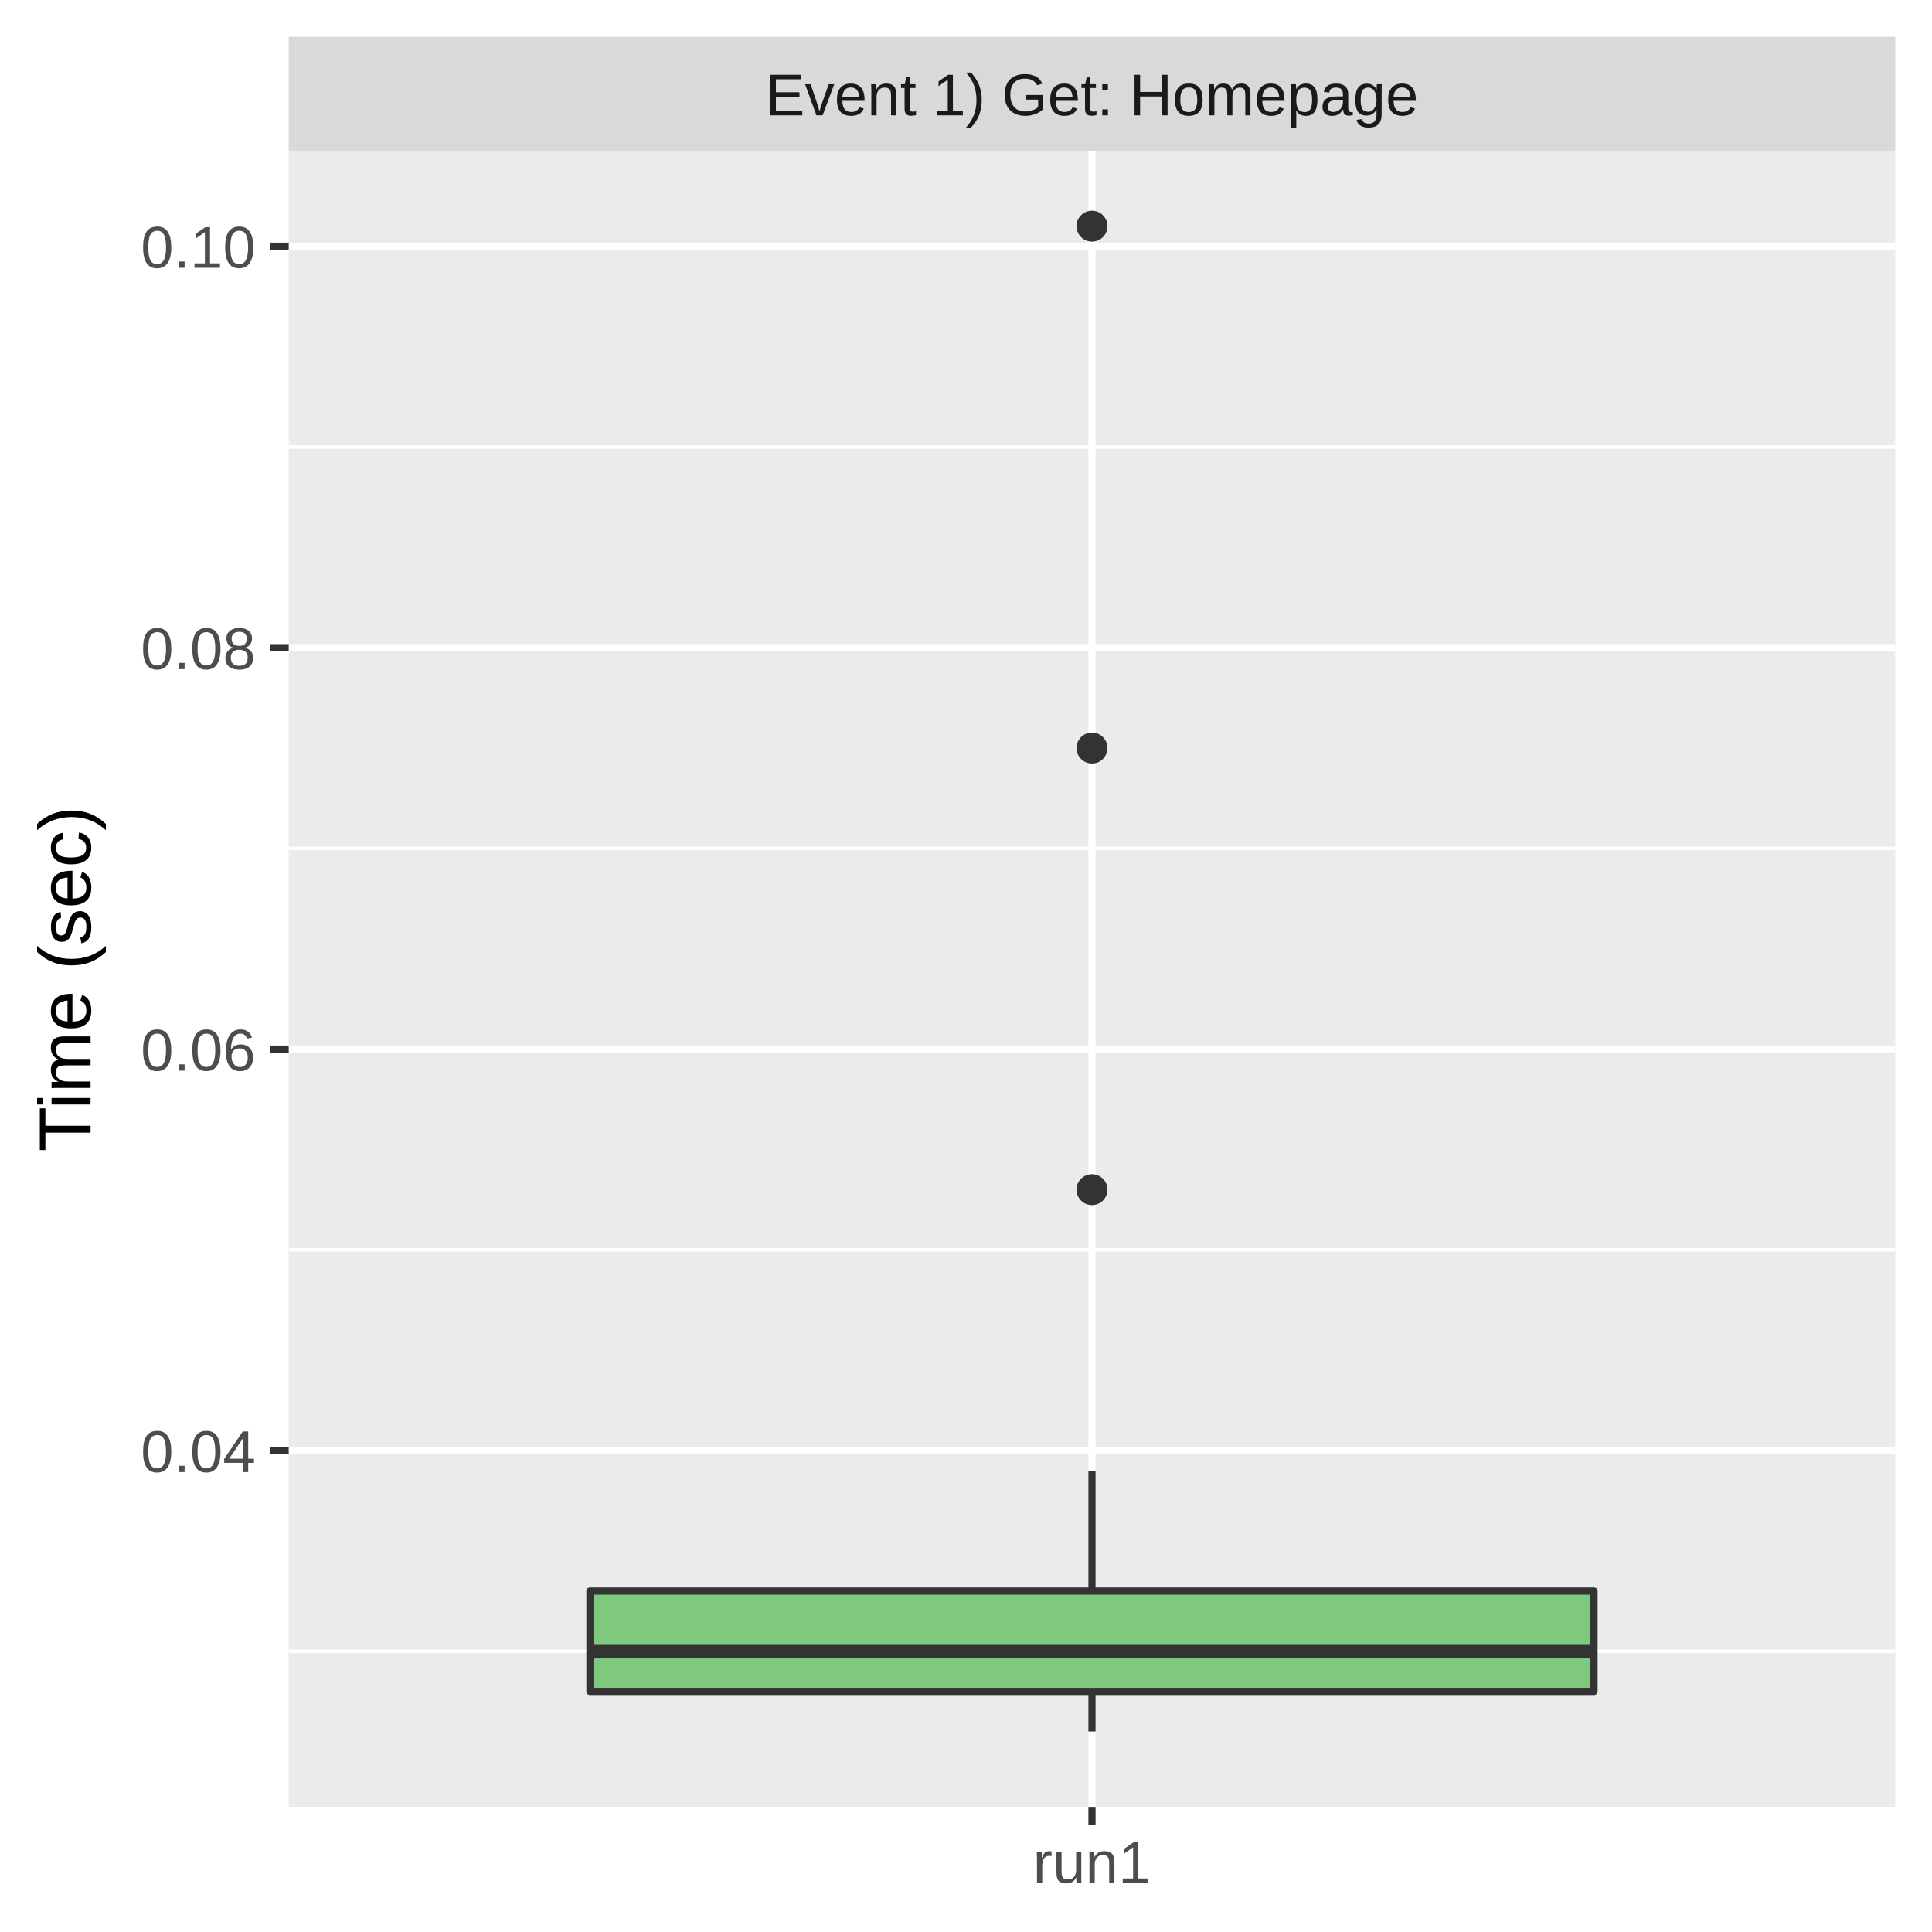
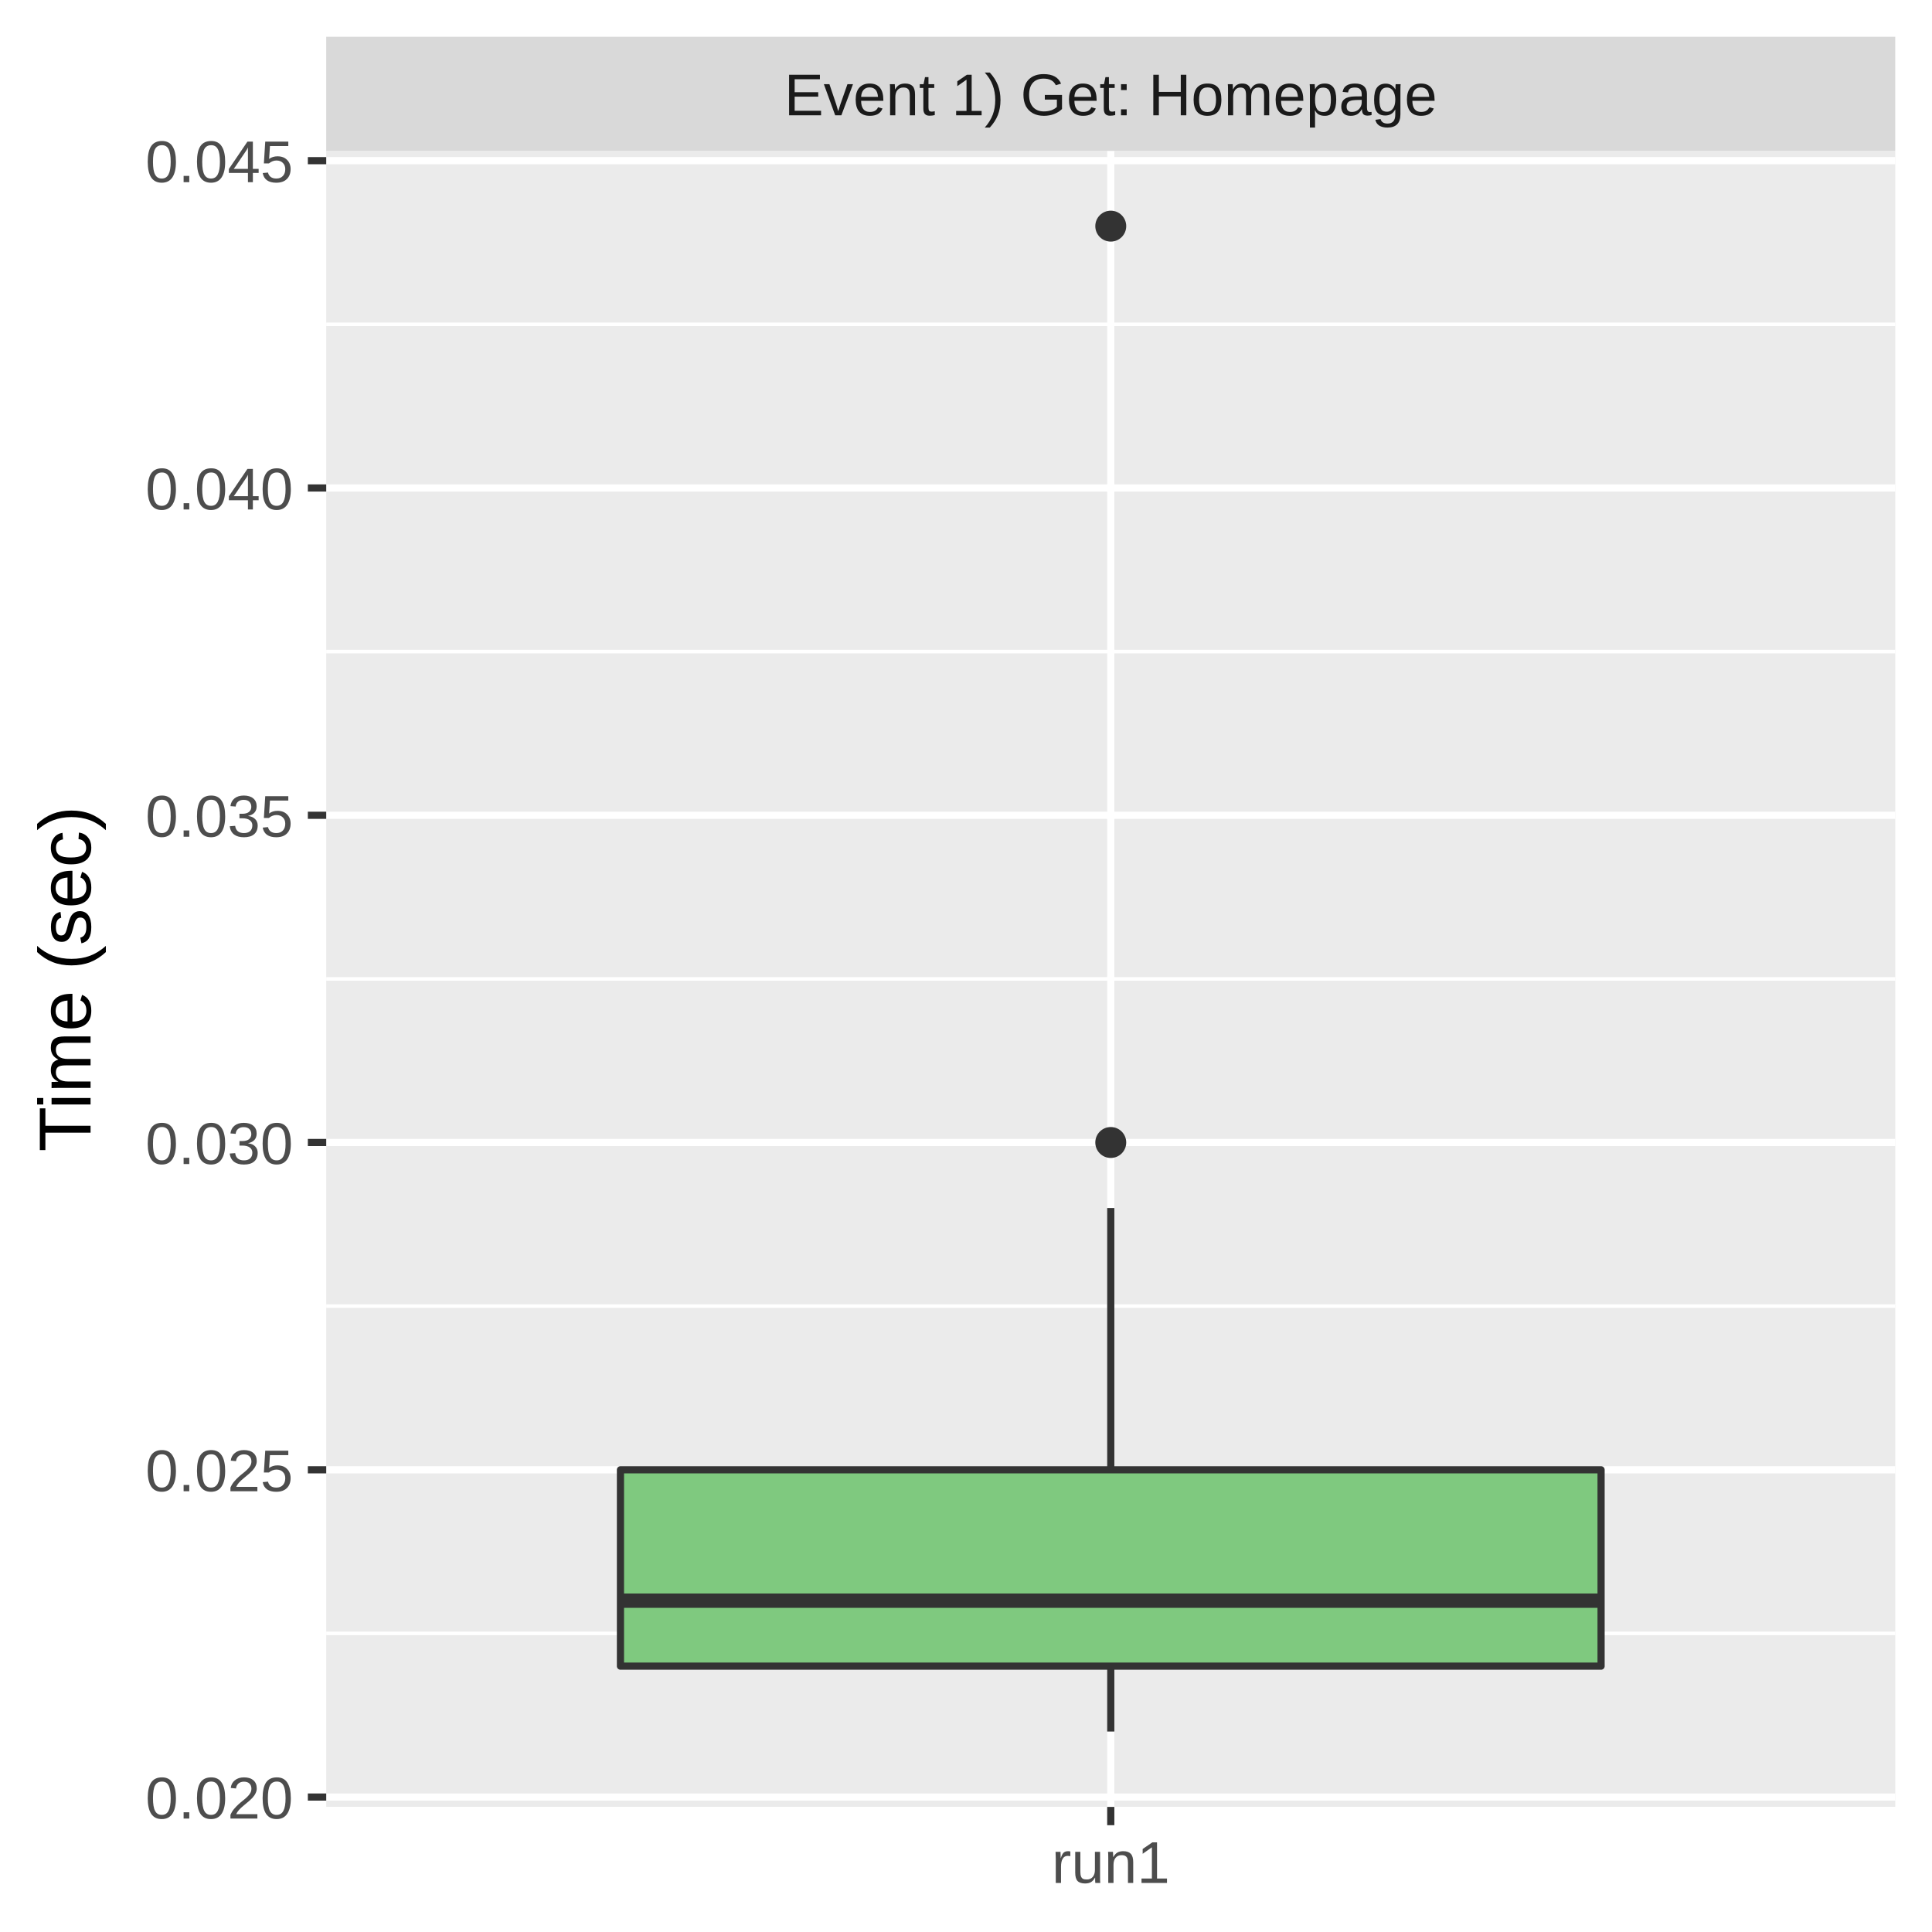
<svg xmlns="http://www.w3.org/2000/svg" class="svglite" width="288.00pt" height="288.00pt" viewBox="0 0 288.00 288.00">
  <defs>
    <style type="text/css">
    .svglite line, .svglite polyline, .svglite polygon, .svglite path, .svglite rect, .svglite circle {
      fill: none;
      stroke: #000000;
      stroke-linecap: round;
      stroke-linejoin: round;
      stroke-miterlimit: 10.00;
    }
    .svglite text {
      white-space: pre;
    }
  </style>
  </defs>
  <rect width="100%" height="100%" style="stroke: none; fill: #FFFFFF;" />
  <defs>
    <clipPath id="cpMC4wMHwyODguMDB8MC4wMHwyODguMDA=">
      <rect x="0.00" y="0.00" width="288.00" height="288.00" />
    </clipPath>
  </defs>
  <g clip-path="url(#cpMC4wMHwyODguMDB8MC4wMHwyODguMDA=)">
    <rect x="0.00" y="0.00" width="288.00" height="288.00" style="stroke-width: 1.07; stroke: #FFFFFF; fill: #FFFFFF;" />
  </g>
  <defs>
-     <clipPath id="cpNDMuMDR8MjgyLjUyfDIyLjQ5fDI2OS4zNQ==">
-       <rect x="43.04" y="22.49" width="239.48" height="246.85" />
+     <clipPath id="cpNDguNjN8MjgyLjUyfDIyLjQ5fDI2OS4zNQ==">
+       <rect x="48.63" y="22.49" width="233.89" height="246.85" />
    </clipPath>
  </defs>
-   <g clip-path="url(#cpNDMuMDR8MjgyLjUyfDIyLjQ5fDI2OS4zNQ==)">
-     <rect x="43.04" y="22.49" width="239.48" height="246.85" style="stroke-width: 1.07; stroke: none; fill: #EBEBEB;" />
-     <polyline points="43.04,246.16 282.52,246.16 " style="stroke-width: 0.53; stroke: #FFFFFF; stroke-linecap: butt;" />
-     <polyline points="43.04,186.31 282.52,186.31 " style="stroke-width: 0.53; stroke: #FFFFFF; stroke-linecap: butt;" />
-     <polyline points="43.04,126.47 282.52,126.47 " style="stroke-width: 0.53; stroke: #FFFFFF; stroke-linecap: butt;" />
-     <polyline points="43.04,66.63 282.52,66.63 " style="stroke-width: 0.53; stroke: #FFFFFF; stroke-linecap: butt;" />
-     <polyline points="43.04,216.23 282.52,216.23 " style="stroke-width: 1.07; stroke: #FFFFFF; stroke-linecap: butt;" />
-     <polyline points="43.04,156.39 282.52,156.39 " style="stroke-width: 1.07; stroke: #FFFFFF; stroke-linecap: butt;" />
-     <polyline points="43.04,96.55 282.52,96.55 " style="stroke-width: 1.07; stroke: #FFFFFF; stroke-linecap: butt;" />
-     <polyline points="43.04,36.70 282.52,36.70 " style="stroke-width: 1.07; stroke: #FFFFFF; stroke-linecap: butt;" />
-     <polyline points="162.78,269.35 162.78,22.49 " style="stroke-width: 1.07; stroke: #FFFFFF; stroke-linecap: butt;" />
-     <circle cx="162.78" cy="33.71" r="1.95" style="stroke-width: 0.71; stroke: #333333; fill: #333333;" />
-     <circle cx="162.78" cy="177.34" r="1.95" style="stroke-width: 0.71; stroke: #333333; fill: #333333;" />
-     <circle cx="162.78" cy="111.51" r="1.95" style="stroke-width: 0.71; stroke: #333333; fill: #333333;" />
-     <line x1="162.78" y1="237.18" x2="162.78" y2="219.23" style="stroke-width: 1.07; stroke: #333333; stroke-linecap: butt;" />
-     <line x1="162.78" y1="252.14" x2="162.78" y2="258.12" style="stroke-width: 1.07; stroke: #333333; stroke-linecap: butt;" />
-     <polygon points="87.94,237.18 87.94,252.14 237.62,252.14 237.62,237.18 87.94,237.18 " style="stroke-width: 1.07; stroke: #333333; fill: #7FC97F;" />
-     <line x1="87.94" y1="246.16" x2="237.62" y2="246.16" style="stroke-width: 2.13; stroke: #333333; stroke-linecap: butt;" />
+   <g clip-path="url(#cpNDguNjN8MjgyLjUyfDIyLjQ5fDI2OS4zNQ==)">
+     <rect x="48.63" y="22.49" width="233.89" height="246.85" style="stroke-width: 1.07; stroke: none; fill: #EBEBEB;" />
+     <polyline points="48.63,243.49 282.52,243.49 " style="stroke-width: 0.53; stroke: #FFFFFF; stroke-linecap: butt;" />
+     <polyline points="48.63,194.70 282.52,194.70 " style="stroke-width: 0.53; stroke: #FFFFFF; stroke-linecap: butt;" />
+     <polyline points="48.63,145.92 282.52,145.92 " style="stroke-width: 0.53; stroke: #FFFFFF; stroke-linecap: butt;" />
+     <polyline points="48.63,97.13 282.52,97.13 " style="stroke-width: 0.53; stroke: #FFFFFF; stroke-linecap: butt;" />
+     <polyline points="48.63,48.35 282.52,48.35 " style="stroke-width: 0.53; stroke: #FFFFFF; stroke-linecap: butt;" />
+     <polyline points="48.63,267.88 282.52,267.88 " style="stroke-width: 1.07; stroke: #FFFFFF; stroke-linecap: butt;" />
+     <polyline points="48.63,219.10 282.52,219.10 " style="stroke-width: 1.07; stroke: #FFFFFF; stroke-linecap: butt;" />
+     <polyline points="48.63,170.31 282.52,170.31 " style="stroke-width: 1.07; stroke: #FFFFFF; stroke-linecap: butt;" />
+     <polyline points="48.63,121.53 282.52,121.53 " style="stroke-width: 1.07; stroke: #FFFFFF; stroke-linecap: butt;" />
+     <polyline points="48.63,72.74 282.52,72.74 " style="stroke-width: 1.07; stroke: #FFFFFF; stroke-linecap: butt;" />
+     <polyline points="48.63,23.95 282.52,23.95 " style="stroke-width: 1.07; stroke: #FFFFFF; stroke-linecap: butt;" />
+     <polyline points="165.58,269.35 165.58,22.49 " style="stroke-width: 1.07; stroke: #FFFFFF; stroke-linecap: butt;" />
+     <circle cx="165.58" cy="170.31" r="1.95" style="stroke-width: 0.71; stroke: #333333; fill: #333333;" />
+     <circle cx="165.58" cy="33.71" r="1.95" style="stroke-width: 0.71; stroke: #333333; fill: #333333;" />
+     <line x1="165.58" y1="219.10" x2="165.58" y2="180.07" style="stroke-width: 1.07; stroke: #333333; stroke-linecap: butt;" />
+     <line x1="165.58" y1="248.37" x2="165.58" y2="258.12" style="stroke-width: 1.07; stroke: #333333; stroke-linecap: butt;" />
+     <polygon points="92.49,219.10 92.49,248.37 238.67,248.37 238.67,219.10 92.49,219.10 " style="stroke-width: 1.07; stroke: #333333; fill: #7FC97F;" />
+     <line x1="92.49" y1="238.61" x2="238.67" y2="238.61" style="stroke-width: 2.13; stroke: #333333; stroke-linecap: butt;" />
  </g>
  <g clip-path="url(#cpMC4wMHwyODguMDB8MC4wMHwyODguMDA=)">
</g>
  <defs>
-     <clipPath id="cpNDMuMDR8MjgyLjUyfDUuNDh8MjIuNDk=">
-       <rect x="43.04" y="5.48" width="239.48" height="17.01" />
+     <clipPath id="cpNDguNjN8MjgyLjUyfDUuNDh8MjIuNDk=">
+       <rect x="48.63" y="5.48" width="233.89" height="17.01" />
    </clipPath>
  </defs>
-   <g clip-path="url(#cpNDMuMDR8MjgyLjUyfDUuNDh8MjIuNDk=)">
-     <rect x="43.04" y="5.48" width="239.48" height="17.01" style="stroke-width: 1.07; stroke: none; fill: #D9D9D9;" />
-     <text x="162.78" y="17.19" text-anchor="middle" style="font-size: 8.80px;fill: #1A1A1A; font-family: &quot;Liberation Sans&quot;;" textLength="109.22px" lengthAdjust="spacingAndGlyphs">Event 1) Get: Homepage</text>
+   <g clip-path="url(#cpNDguNjN8MjgyLjUyfDUuNDh8MjIuNDk=)">
+     <rect x="48.63" y="5.48" width="233.89" height="17.01" style="stroke-width: 1.07; stroke: none; fill: #D9D9D9;" />
+     <text x="165.58" y="17.19" text-anchor="middle" style="font-size: 8.80px;fill: #1A1A1A; font-family: &quot;Liberation Sans&quot;;" textLength="109.22px" lengthAdjust="spacingAndGlyphs">Event 1) Get: Homepage</text>
  </g>
  <g clip-path="url(#cpMC4wMHwyODguMDB8MC4wMHwyODguMDA=)">
-     <polyline points="162.78,272.08 162.78,269.35 " style="stroke-width: 1.07; stroke: #333333; stroke-linecap: butt;" />
-     <text x="162.78" y="280.69" text-anchor="middle" style="font-size: 8.80px;fill: #4D4D4D; font-family: &quot;Liberation Sans&quot;;" textLength="20.35px" lengthAdjust="spacingAndGlyphs">run1</text>
-     <text x="38.11" y="219.44" text-anchor="end" style="font-size: 8.80px;fill: #4D4D4D; font-family: &quot;Liberation Sans&quot;;" textLength="19.58px" lengthAdjust="spacingAndGlyphs">0.04</text>
-     <text x="38.11" y="159.60" text-anchor="end" style="font-size: 8.80px;fill: #4D4D4D; font-family: &quot;Liberation Sans&quot;;" textLength="19.58px" lengthAdjust="spacingAndGlyphs">0.06</text>
-     <text x="38.11" y="99.75" text-anchor="end" style="font-size: 8.80px;fill: #4D4D4D; font-family: &quot;Liberation Sans&quot;;" textLength="19.58px" lengthAdjust="spacingAndGlyphs">0.08</text>
-     <text x="38.11" y="39.91" text-anchor="end" style="font-size: 8.80px;fill: #4D4D4D; font-family: &quot;Liberation Sans&quot;;" textLength="19.58px" lengthAdjust="spacingAndGlyphs">0.10</text>
-     <polyline points="40.30,216.23 43.04,216.23 " style="stroke-width: 1.07; stroke: #333333; stroke-linecap: butt;" />
-     <polyline points="40.30,156.39 43.04,156.39 " style="stroke-width: 1.07; stroke: #333333; stroke-linecap: butt;" />
-     <polyline points="40.30,96.55 43.04,96.55 " style="stroke-width: 1.07; stroke: #333333; stroke-linecap: butt;" />
-     <polyline points="40.30,36.70 43.04,36.70 " style="stroke-width: 1.07; stroke: #333333; stroke-linecap: butt;" />
+     <polyline points="165.58,272.08 165.58,269.35 " style="stroke-width: 1.07; stroke: #333333; stroke-linecap: butt;" />
+     <text x="165.58" y="280.69" text-anchor="middle" style="font-size: 8.80px;fill: #4D4D4D; font-family: &quot;Liberation Sans&quot;;" textLength="20.35px" lengthAdjust="spacingAndGlyphs">run1</text>
+     <text x="43.70" y="271.09" text-anchor="end" style="font-size: 8.80px;fill: #4D4D4D; font-family: &quot;Liberation Sans&quot;;" textLength="25.17px" lengthAdjust="spacingAndGlyphs">0.020</text>
+     <text x="43.70" y="222.30" text-anchor="end" style="font-size: 8.80px;fill: #4D4D4D; font-family: &quot;Liberation Sans&quot;;" textLength="25.17px" lengthAdjust="spacingAndGlyphs">0.025</text>
+     <text x="43.70" y="173.52" text-anchor="end" style="font-size: 8.80px;fill: #4D4D4D; font-family: &quot;Liberation Sans&quot;;" textLength="25.17px" lengthAdjust="spacingAndGlyphs">0.030</text>
+     <text x="43.70" y="124.73" text-anchor="end" style="font-size: 8.80px;fill: #4D4D4D; font-family: &quot;Liberation Sans&quot;;" textLength="25.17px" lengthAdjust="spacingAndGlyphs">0.035</text>
+     <text x="43.70" y="75.95" text-anchor="end" style="font-size: 8.80px;fill: #4D4D4D; font-family: &quot;Liberation Sans&quot;;" textLength="25.17px" lengthAdjust="spacingAndGlyphs">0.040</text>
+     <text x="43.70" y="27.16" text-anchor="end" style="font-size: 8.80px;fill: #4D4D4D; font-family: &quot;Liberation Sans&quot;;" textLength="25.17px" lengthAdjust="spacingAndGlyphs">0.045</text>
+     <polyline points="45.89,267.88 48.63,267.88 " style="stroke-width: 1.07; stroke: #333333; stroke-linecap: butt;" />
+     <polyline points="45.89,219.10 48.63,219.10 " style="stroke-width: 1.07; stroke: #333333; stroke-linecap: butt;" />
+     <polyline points="45.89,170.31 48.63,170.31 " style="stroke-width: 1.07; stroke: #333333; stroke-linecap: butt;" />
+     <polyline points="45.89,121.53 48.63,121.53 " style="stroke-width: 1.07; stroke: #333333; stroke-linecap: butt;" />
+     <polyline points="45.89,72.74 48.63,72.74 " style="stroke-width: 1.07; stroke: #333333; stroke-linecap: butt;" />
+     <polyline points="45.89,23.95 48.63,23.95 " style="stroke-width: 1.07; stroke: #333333; stroke-linecap: butt;" />
    <text transform="translate(13.50,145.92) rotate(-90)" text-anchor="middle" style="font-size: 11.00px; font-family: &quot;Liberation Sans&quot;;" textLength="57.55px" lengthAdjust="spacingAndGlyphs">Time (sec)</text>
  </g>
</svg>
